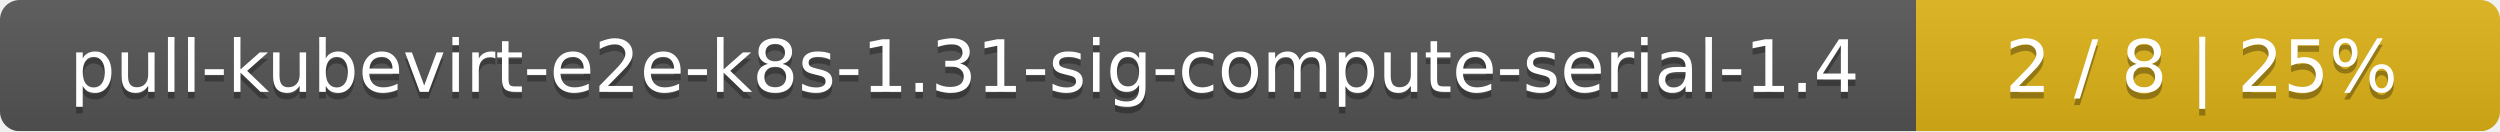
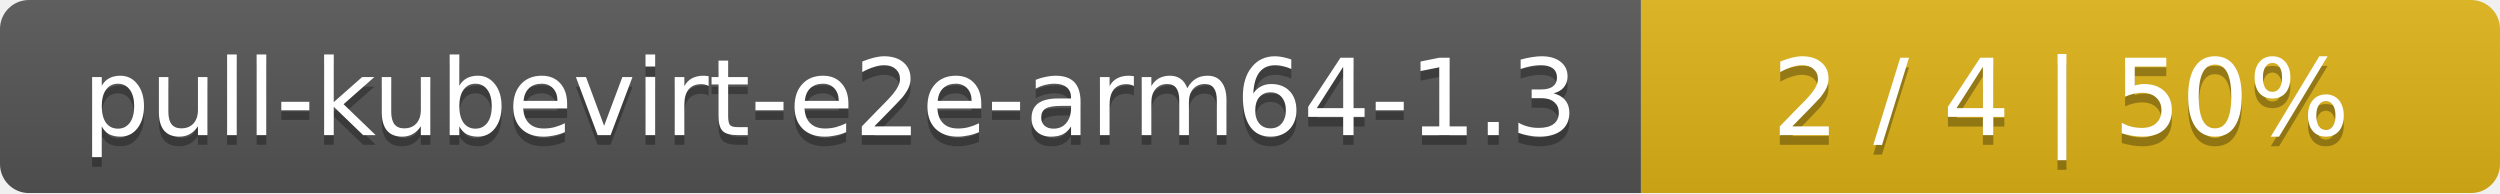
- <svg xmlns="http://www.w3.org/2000/svg" width="381" height="20">
+ <svg xmlns="http://www.w3.org/2000/svg" width="259" height="20">
  <linearGradient id="smooth" x2="0" y2="100%">
    <stop offset="0" stop-color="#bbb" stop-opacity=".1" />
    <stop offset="1" stop-opacity=".1" />
  </linearGradient>
  <mask id="round">
-     <rect width="381" height="20" rx="3" fill="#fff" />
+     <rect width="259" height="20" rx="3" fill="#fff" />
  </mask>
  <g mask="url(#round)">
-     <rect width="292" height="20" fill="#555" />
-     <rect x="292" width="89" height="20" fill="#dfb317" />
-     <rect width="381" height="20" fill="url(#smooth)" />
+     <rect width="170" height="20" fill="#555" />
+     <rect x="170" width="89" height="20" fill="#dfb317" />
+     <rect width="259" height="20" fill="url(#smooth)" />
  </g>
  <g fill="#fff" text-anchor="middle" font-family="DejaVu Sans,Verdana,Geneva,sans-serif" font-size="11">
-     <text x="147" y="15" fill="#010101" fill-opacity=".3">pull-kubevirt-e2e-k8s-1.31-sig-compute-serial-1.4</text>
-     <text x="147" y="14">pull-kubevirt-e2e-k8s-1.31-sig-compute-serial-1.4</text>
-     <text x="335.5" y="15" fill="#010101" fill-opacity=".3">2 / 8    |    25%</text>
-     <text x="335.5" y="14">2 / 8    |    25%</text>
+     <text x="86" y="15" fill="#010101" fill-opacity=".3">pull-kubevirt-e2e-arm64-1.3</text>
+     <text x="86" y="14">pull-kubevirt-e2e-arm64-1.3</text>
+     <text x="213.5" y="15" fill="#010101" fill-opacity=".3">2 / 4    |    50%</text>
+     <text x="213.5" y="14">2 / 4    |    50%</text>
  </g>
</svg>
